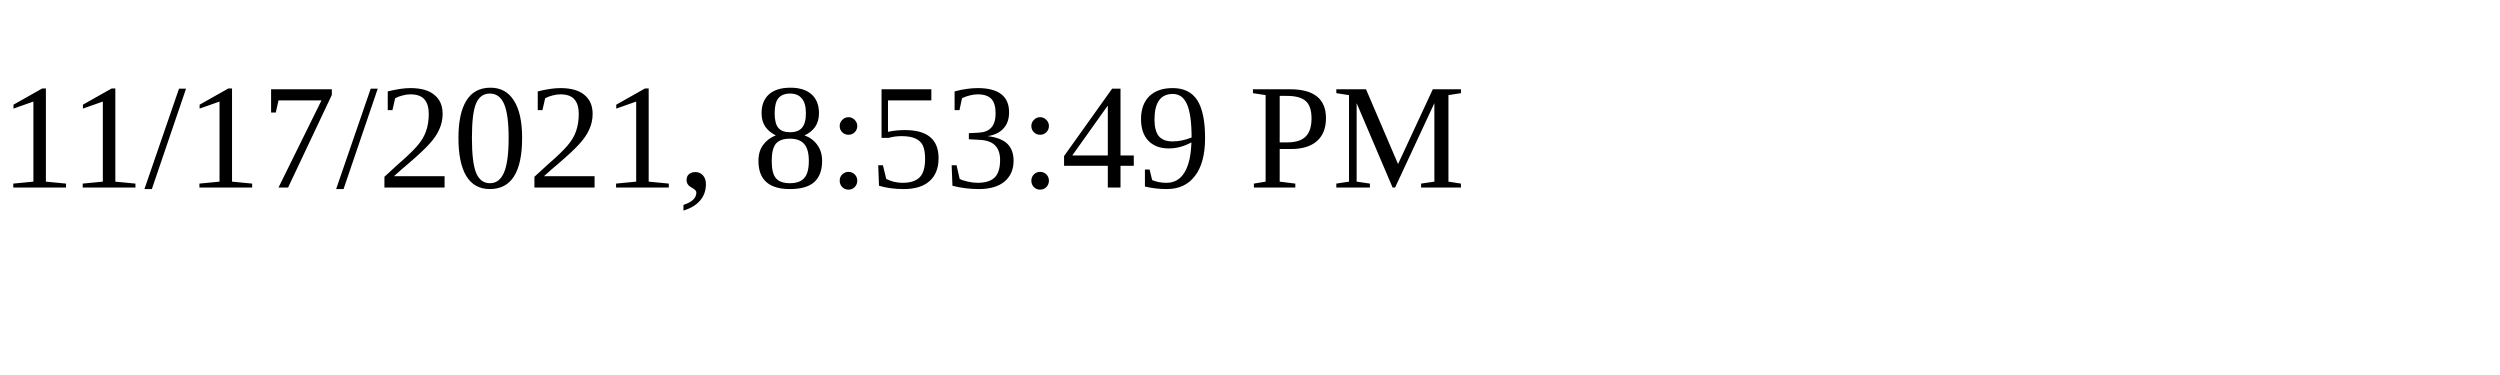
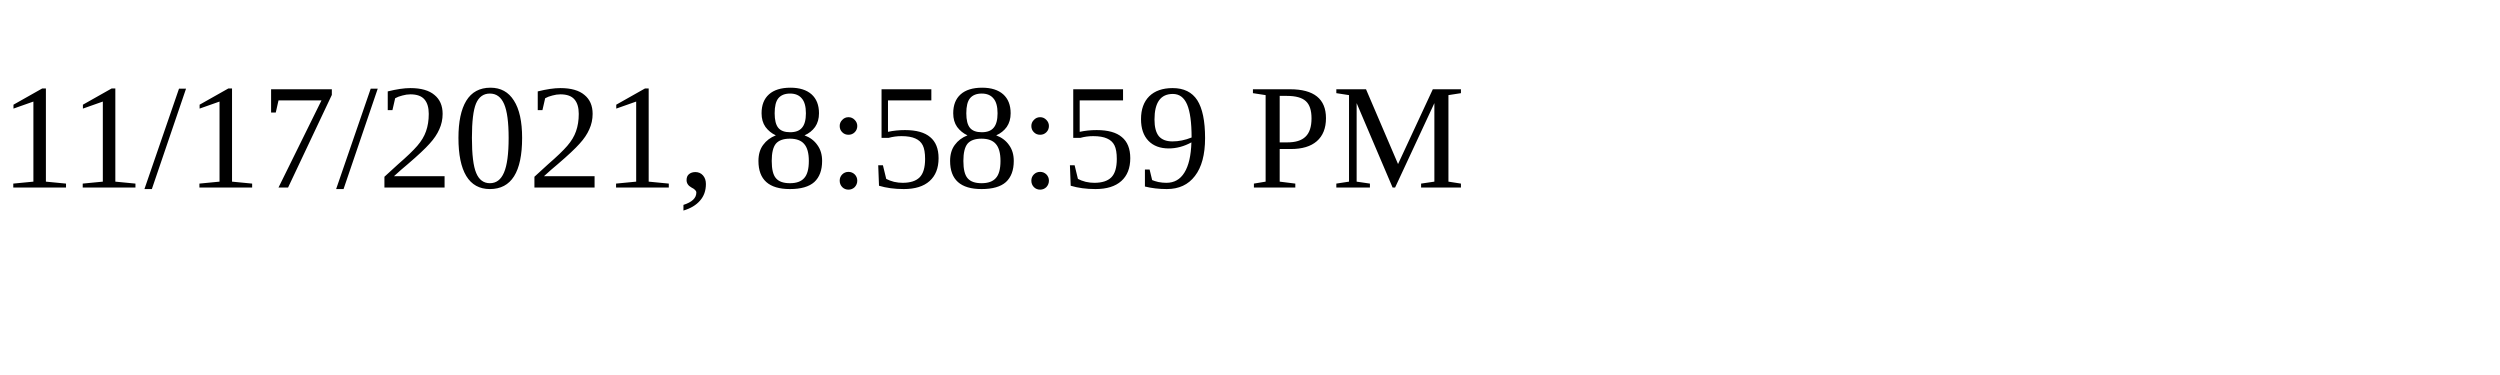
<svg xmlns="http://www.w3.org/2000/svg" height="30" width="200">
-   <text x="0" y="15">11/17/2021, 8:53:49 PM</text>
+   <text x="0" y="15">11/17/2021, 8:58:59 PM</text>
</svg>
